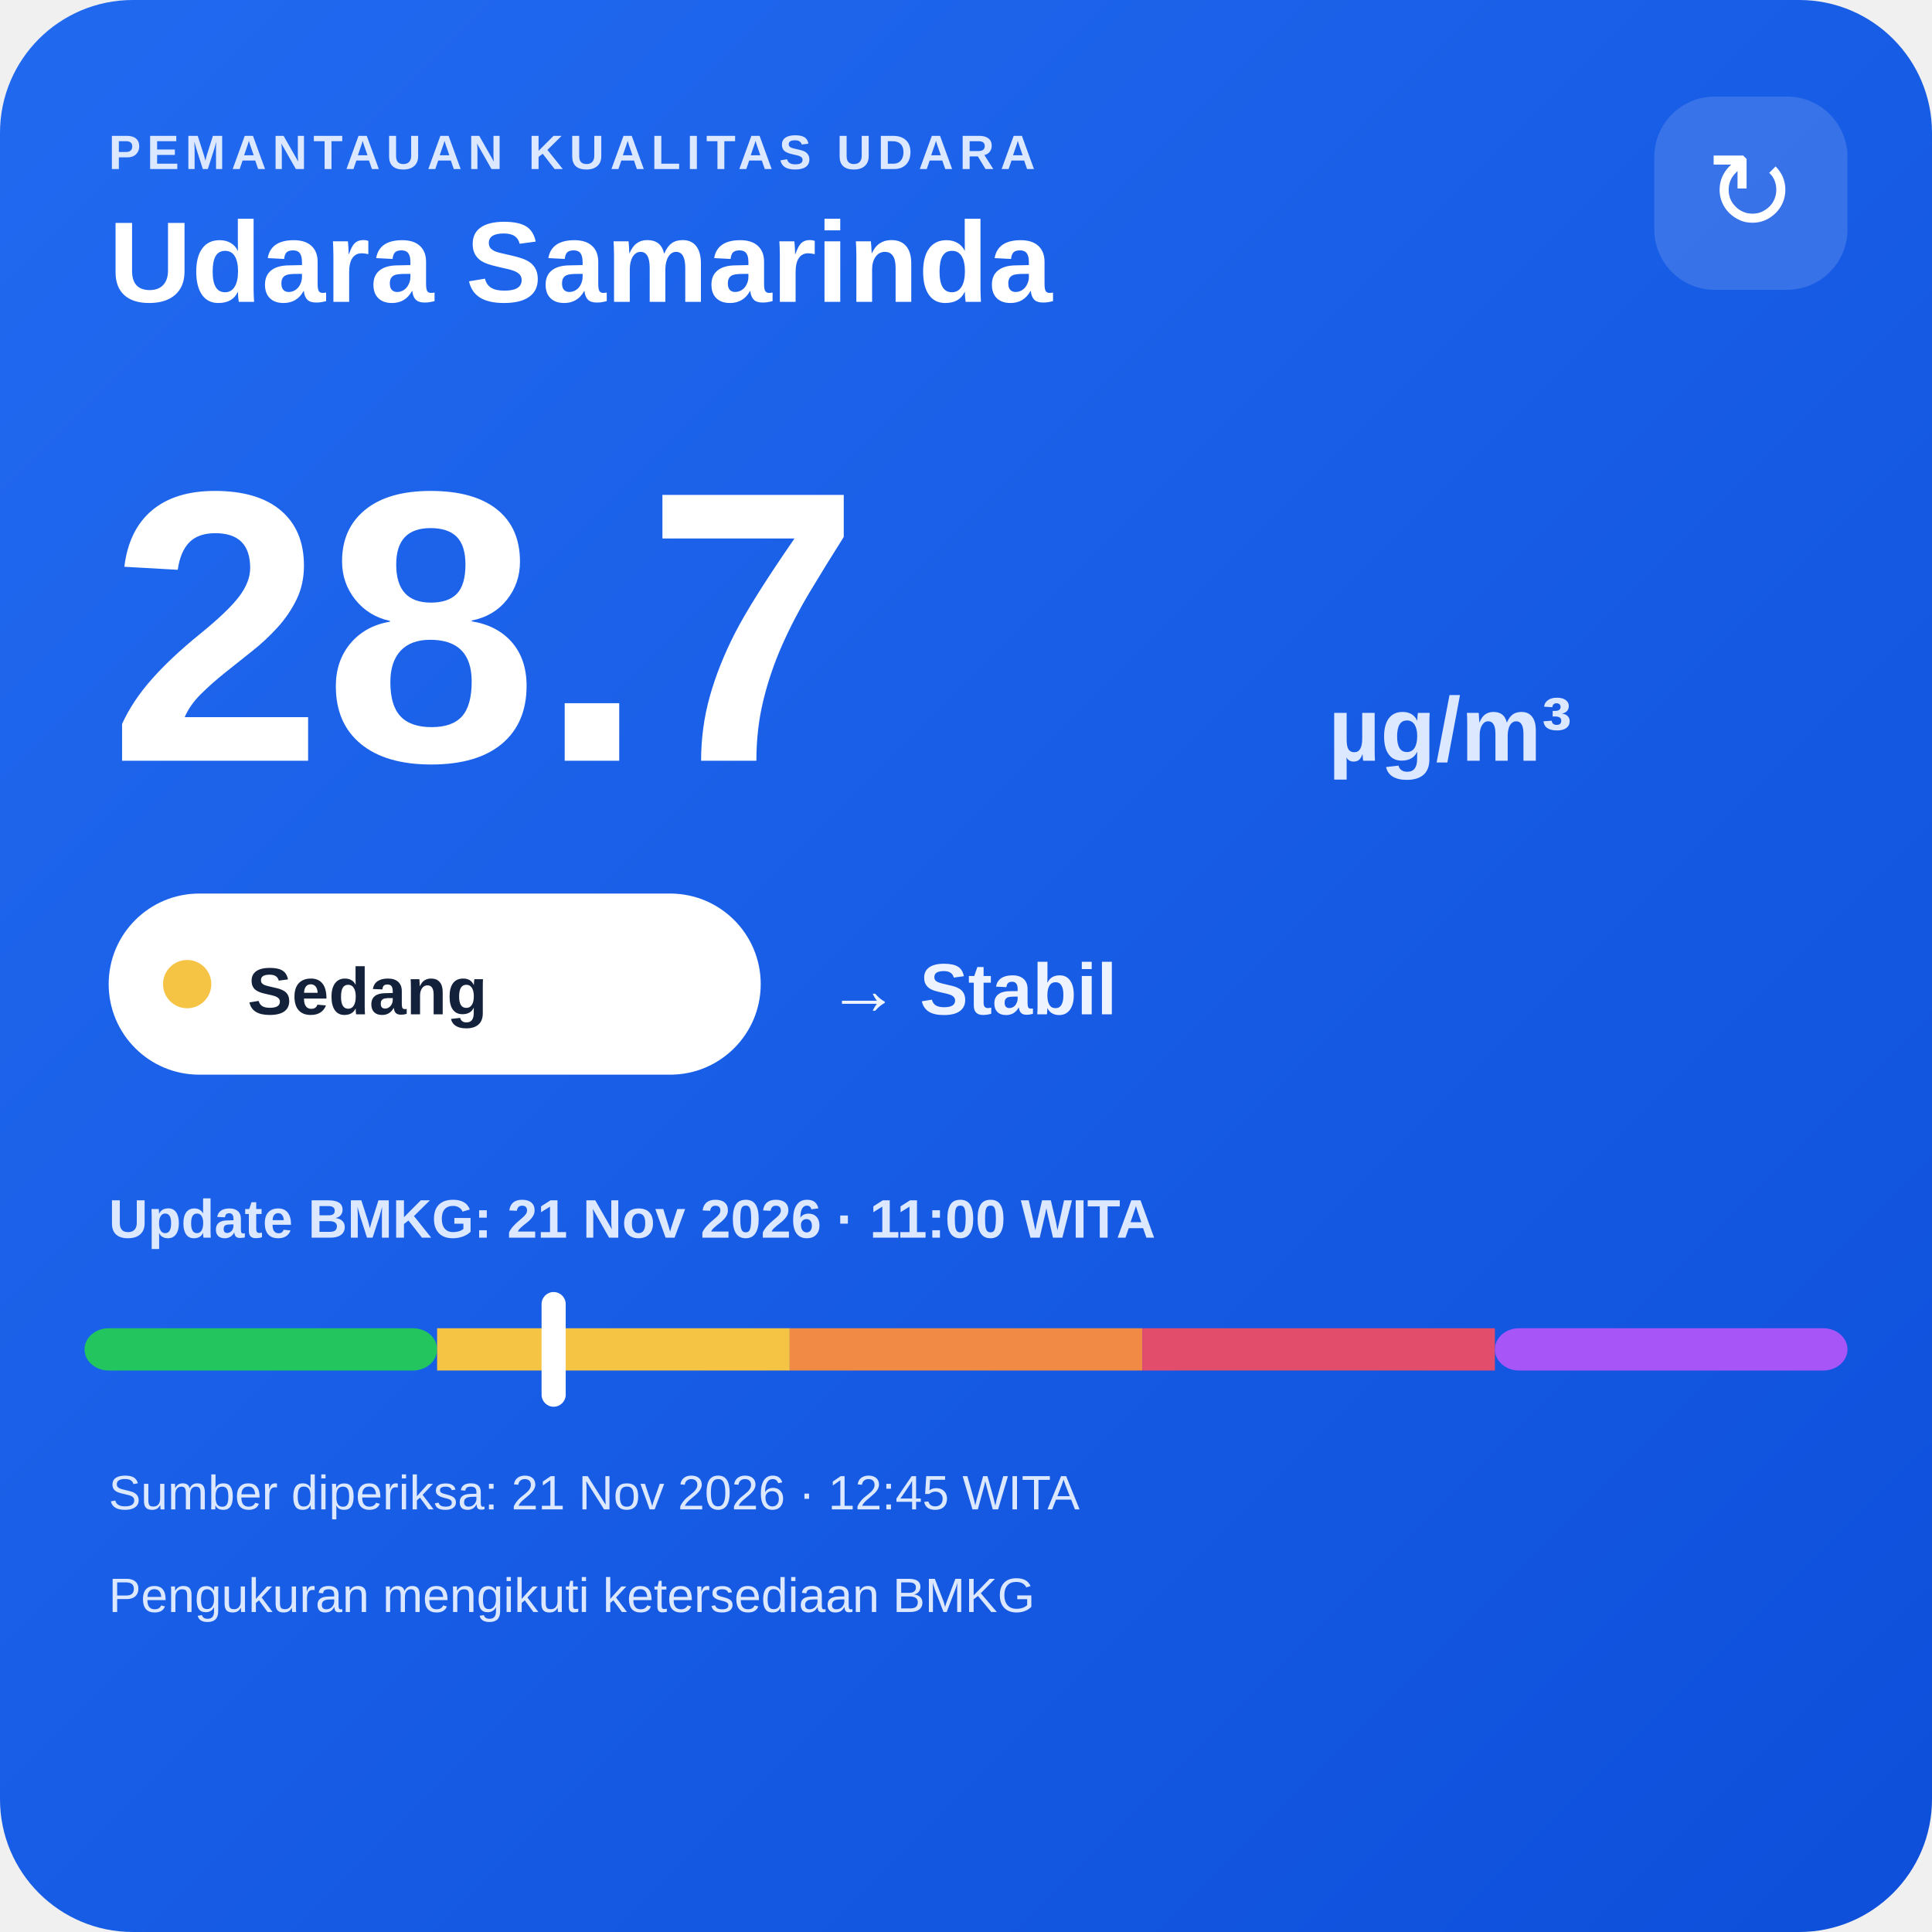
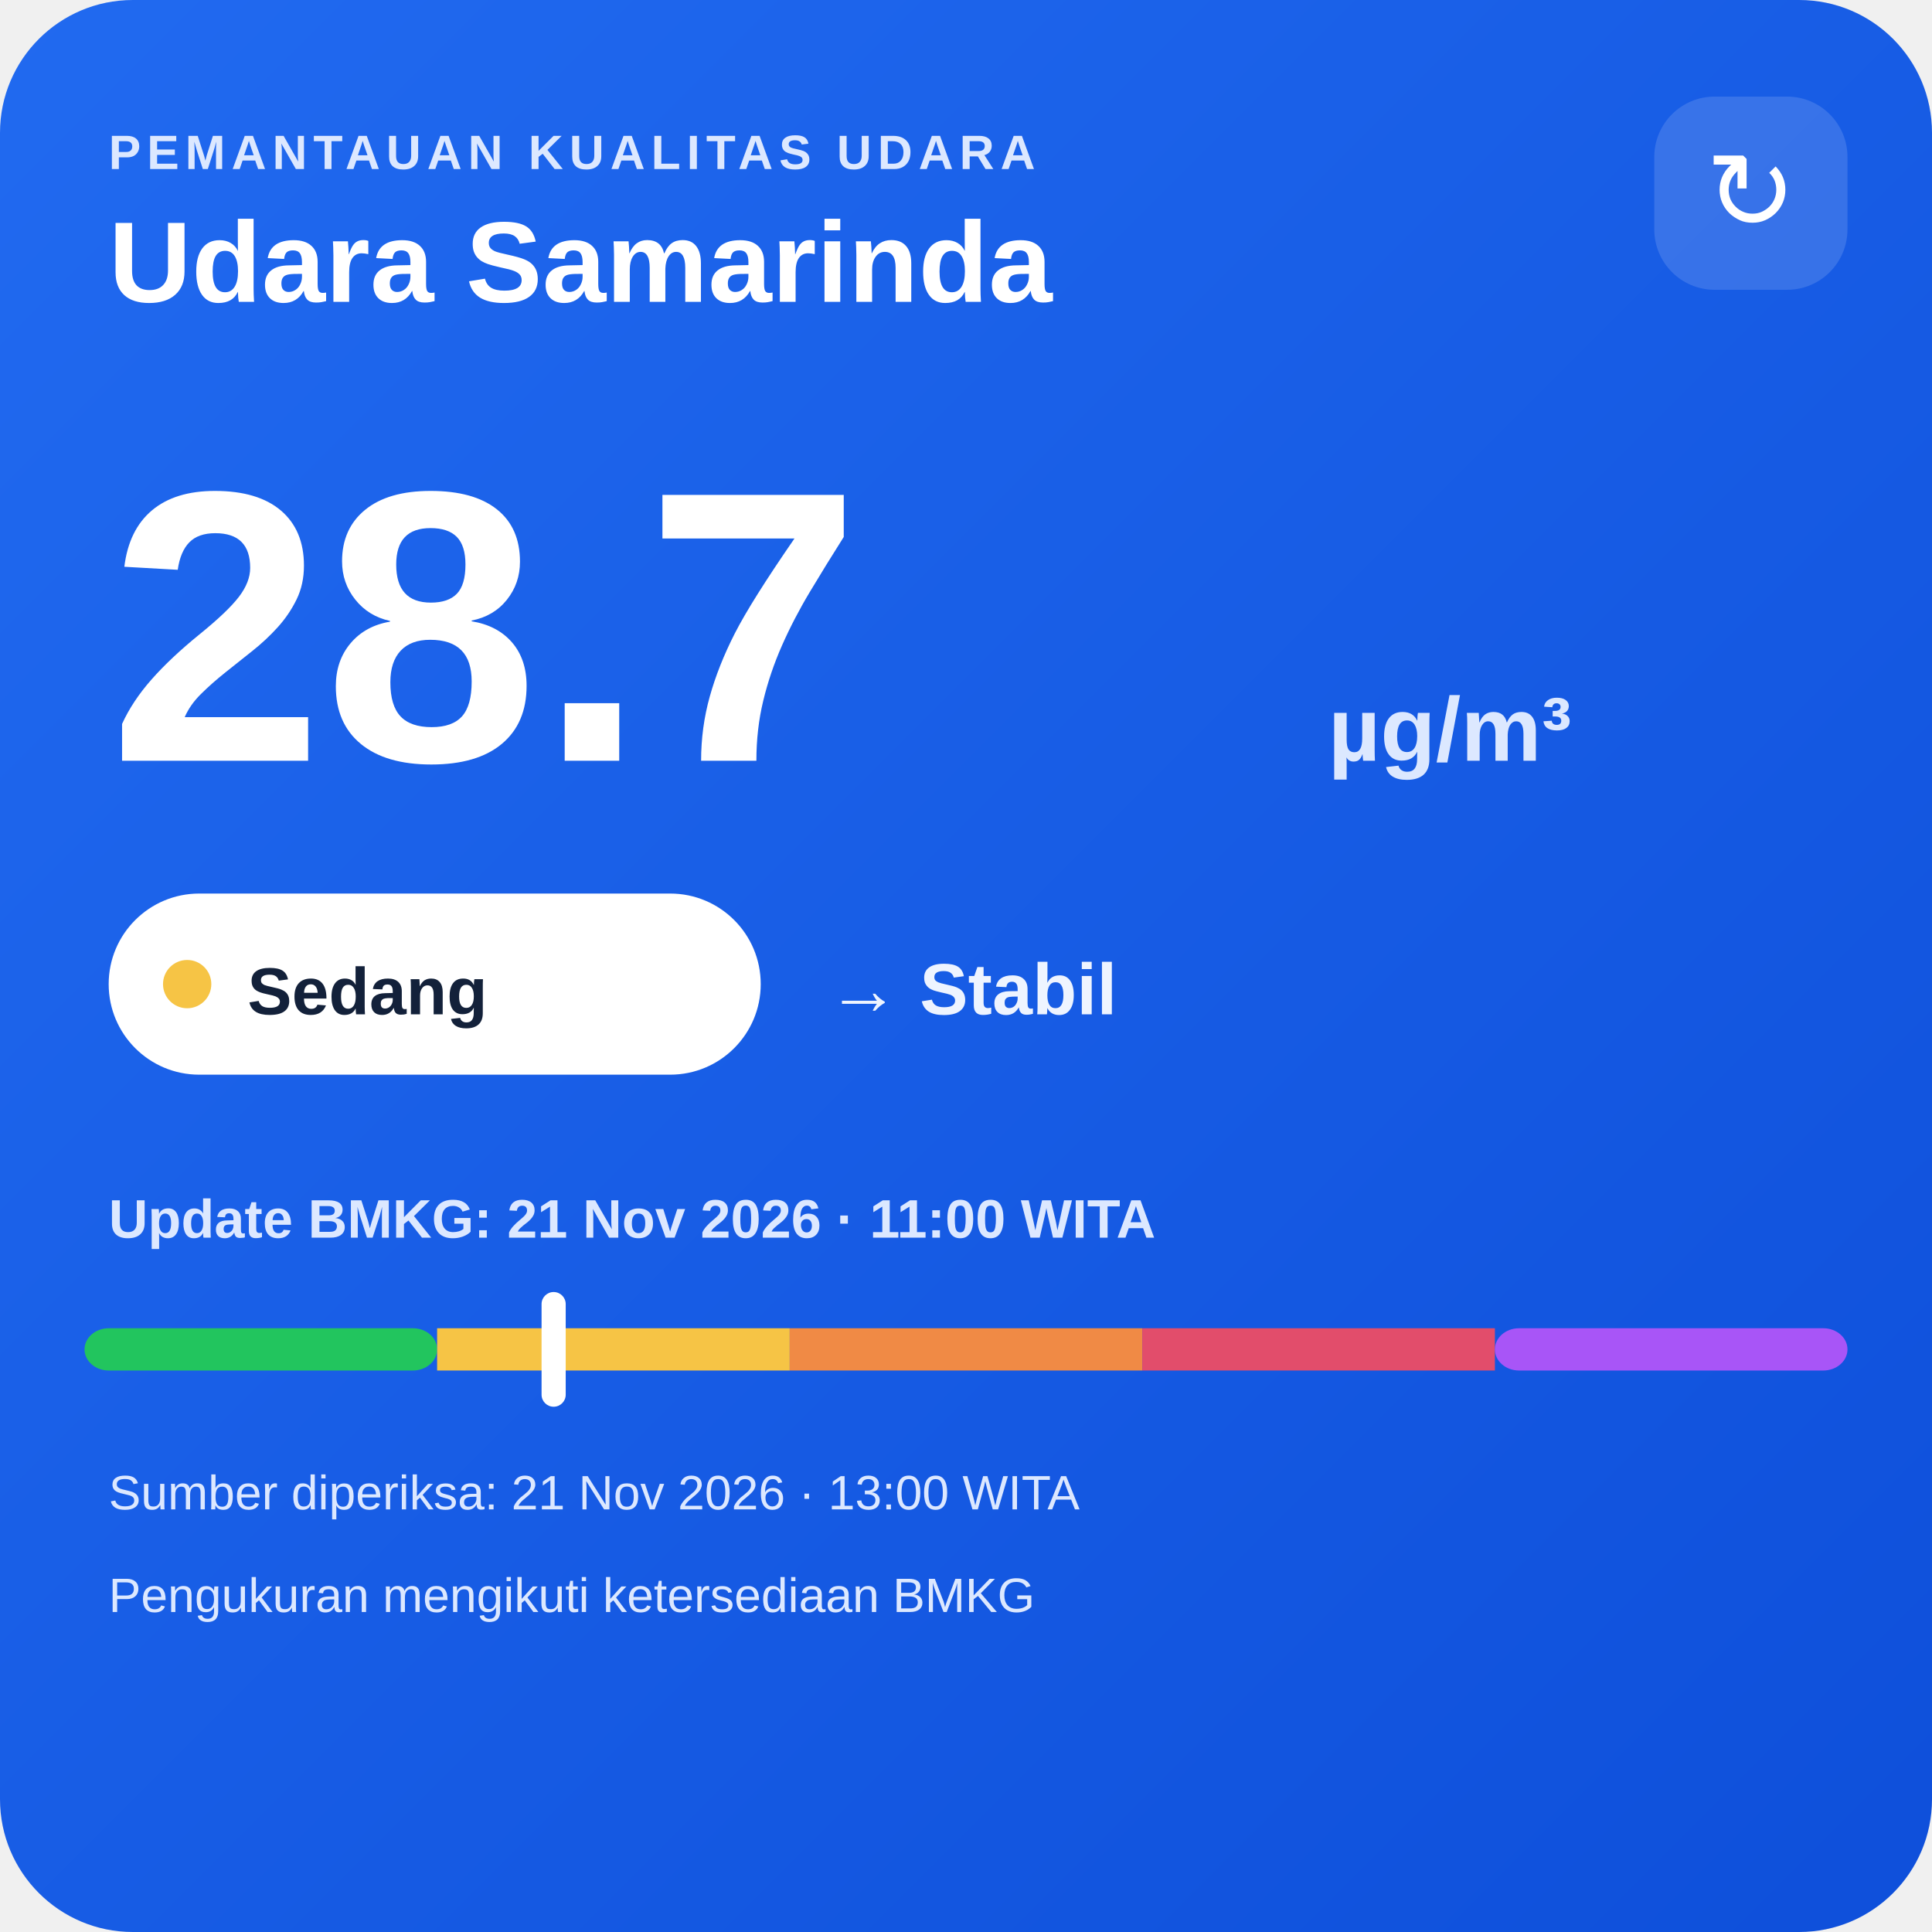
<svg xmlns="http://www.w3.org/2000/svg" width="320" height="320" viewBox="0 0 320 320">
  <defs>
    <linearGradient id="bg" x1="0" y1="0" x2="1" y2="1">
      <stop offset="0" stop-color="#216af0" />
      <stop offset="1" stop-color="#0e4fda" />
    </linearGradient>
  </defs>
  <rect width="320" height="320" rx="22" fill="url(#bg)" />
  <text x="18" y="28" fill="#dce8ff" font-family="Arial,sans-serif" font-size="8" font-weight="700" letter-spacing="1">PEMANTAUAN KUALITAS UDARA</text>
  <text x="18" y="50" fill="#ffffff" font-family="Arial,sans-serif" font-size="19" font-weight="700">Udara Samarinda</text>
  <rect x="274" y="16" width="32" height="32" rx="10" fill="#ffffff" fill-opacity=".14" />
  <text x="290" y="38" text-anchor="middle" fill="#ffffff" font-family="Arial,sans-serif" font-size="18">↻</text>
  <text x="18" y="126" fill="#ffffff" font-family="Arial,sans-serif" font-size="64" font-weight="800">28.7</text>
  <text x="220" y="126" fill="#dce8ff" font-family="Arial,sans-serif" font-size="15" font-weight="700">µg/m³</text>
  <rect x="18" y="148" width="108" height="30" rx="15" fill="#ffffff" />
  <circle cx="31" cy="163" r="4" fill="#f6c445" />
  <text x="41" y="168" fill="#13213a" font-family="Arial,sans-serif" font-size="11" font-weight="700">Sedang</text>
  <text x="137" y="168" fill="#eef4ff" font-family="Arial,sans-serif" font-size="12" font-weight="700">→ Stabil</text>
  <text x="18" y="205" fill="#dce8ff" font-family="Arial,sans-serif" font-size="9" font-weight="700">Update BMKG: 21 Nov 2026 · 11:00 WITA</text>
  <rect x="14" y="220" width="58.4" height="7" rx="4" fill="#22c55e" />
  <rect x="72.4" y="220" width="58.4" height="7" fill="#f6c445" />
  <rect x="130.8" y="220" width="58.4" height="7" fill="#f08a45" />
  <rect x="189.2" y="220" width="58.4" height="7" fill="#e24d6b" />
  <rect x="247.6" y="220" width="58.4" height="7" rx="4" fill="#a855f7" />
  <rect x="89.7" y="214" width="4" height="19" rx="2" fill="#ffffff" />
-   <text x="18" y="250" fill="#dce8ff" font-family="Arial,sans-serif" font-size="8">Sumber diperiksa: 21 Nov 2026 · 12:45 WITA</text>
+   <text x="18" y="250" fill="#dce8ff" font-family="Arial,sans-serif" font-size="8">Sumber diperiksa: 21 Nov 2026 · 13:00 WITA</text>
  <text x="18" y="267" fill="#dce8ff" font-family="Arial,sans-serif" font-size="8">Pengukuran mengikuti ketersediaan BMKG</text>
</svg>
